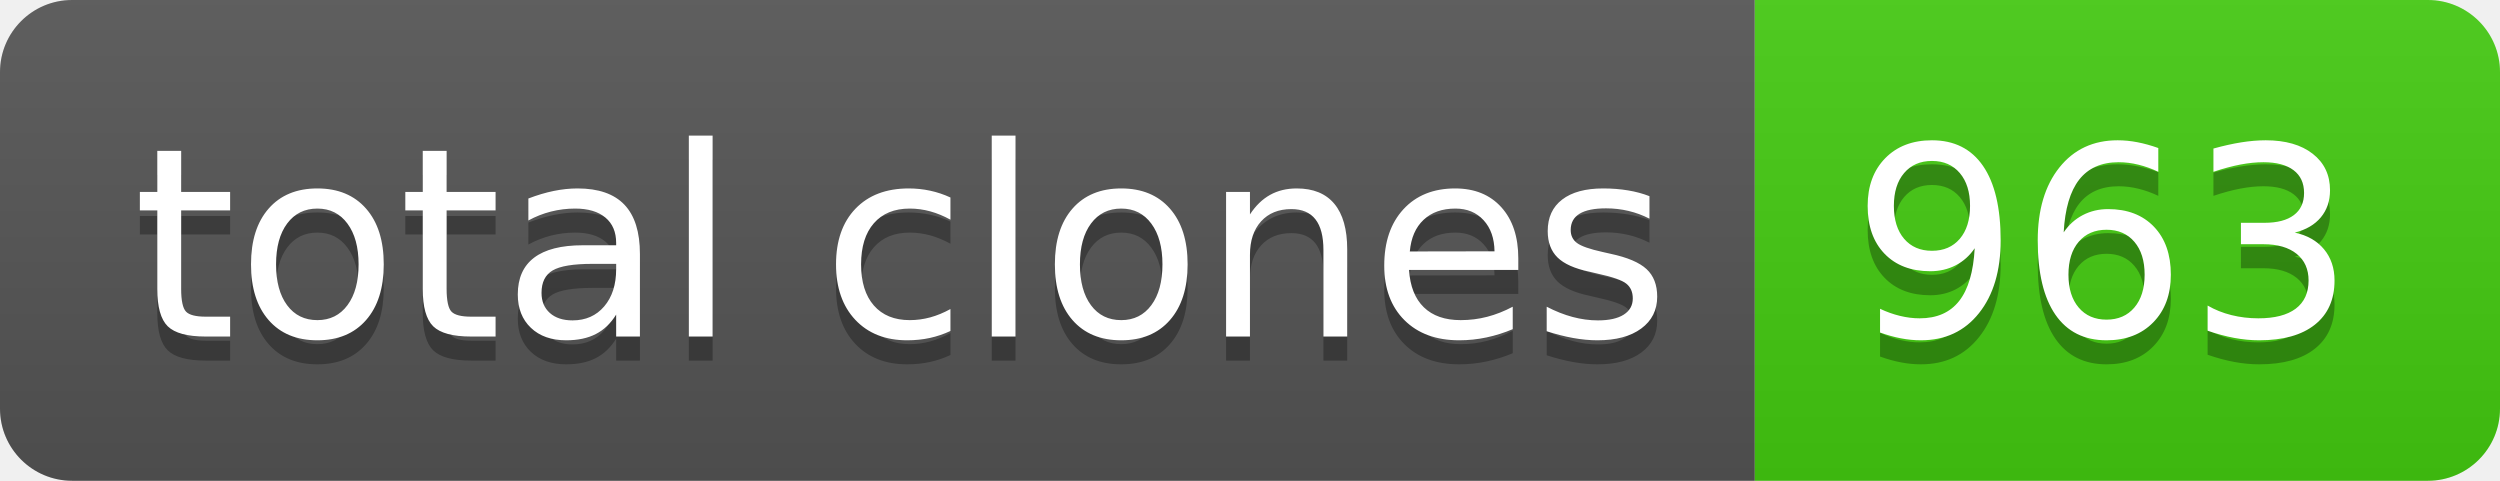
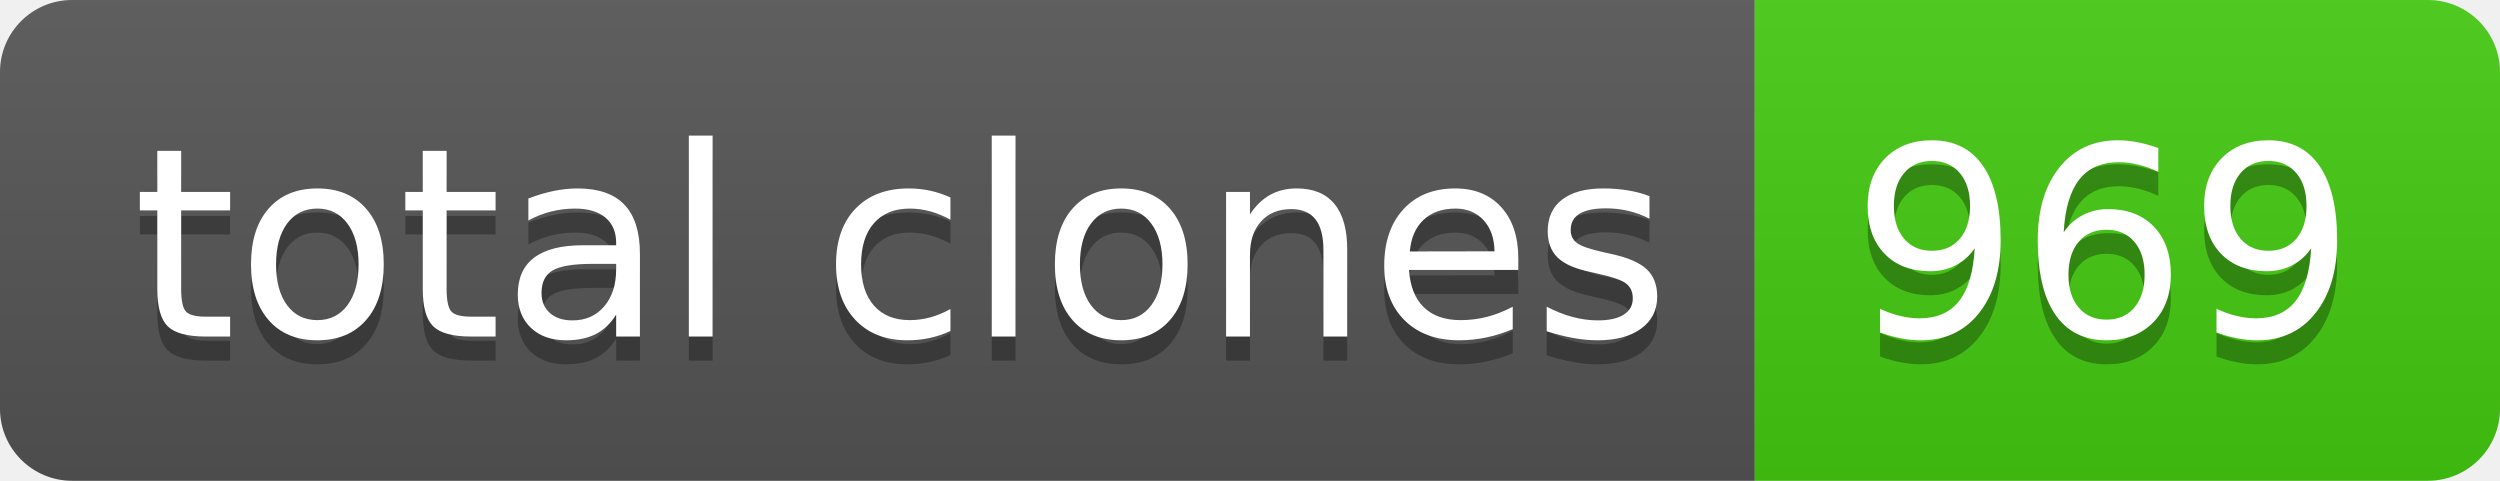
- <svg xmlns="http://www.w3.org/2000/svg" width="104" height="20" role="img" aria-label="total clones: 963">
+ <svg xmlns="http://www.w3.org/2000/svg" width="104" height="20" role="img" aria-label="total clones: 969">
  <linearGradient id="s" x2="0" y2="100%">
    <stop offset="0" stop-color="#bbb" stop-opacity=".1" />
    <stop offset="1" stop-opacity=".1" />
  </linearGradient>
  <clipPath id="r">
    <rect width="104" height="20" rx="3" fill="#fff" />
  </clipPath>
  <g clip-path="url(#r)">
    <rect width="73" height="20" fill="#555" />
    <rect x="73" width="31" height="20" fill="#4c1" />
    <rect width="104" height="20" fill="url(#s)" />
  </g>
  <g fill="#fff" text-anchor="middle" font-family="Verdana,Geneva,DejaVu Sans,sans-serif" text-rendering="geometricPrecision" font-size="110">
    <text aria-hidden="true" x="375" y="150" fill="#010101" fill-opacity=".3" transform="scale(.1)" textLength="630">total clones</text>
    <text x="375" y="140" transform="scale(.1)" fill="#fff" textLength="630">total clones</text>
-     <text aria-hidden="true" x="875" y="150" fill="#010101" fill-opacity=".3" transform="scale(.1)" textLength="210">963</text>
-     <text x="875" y="140" transform="scale(.1)" fill="#fff" textLength="210">963</text>
+     <text aria-hidden="true" x="875" y="150" fill="#010101" fill-opacity=".3" transform="scale(.1)" textLength="210">969</text>
+     <text x="875" y="140" transform="scale(.1)" fill="#fff" textLength="210">969</text>
  </g>
</svg>
